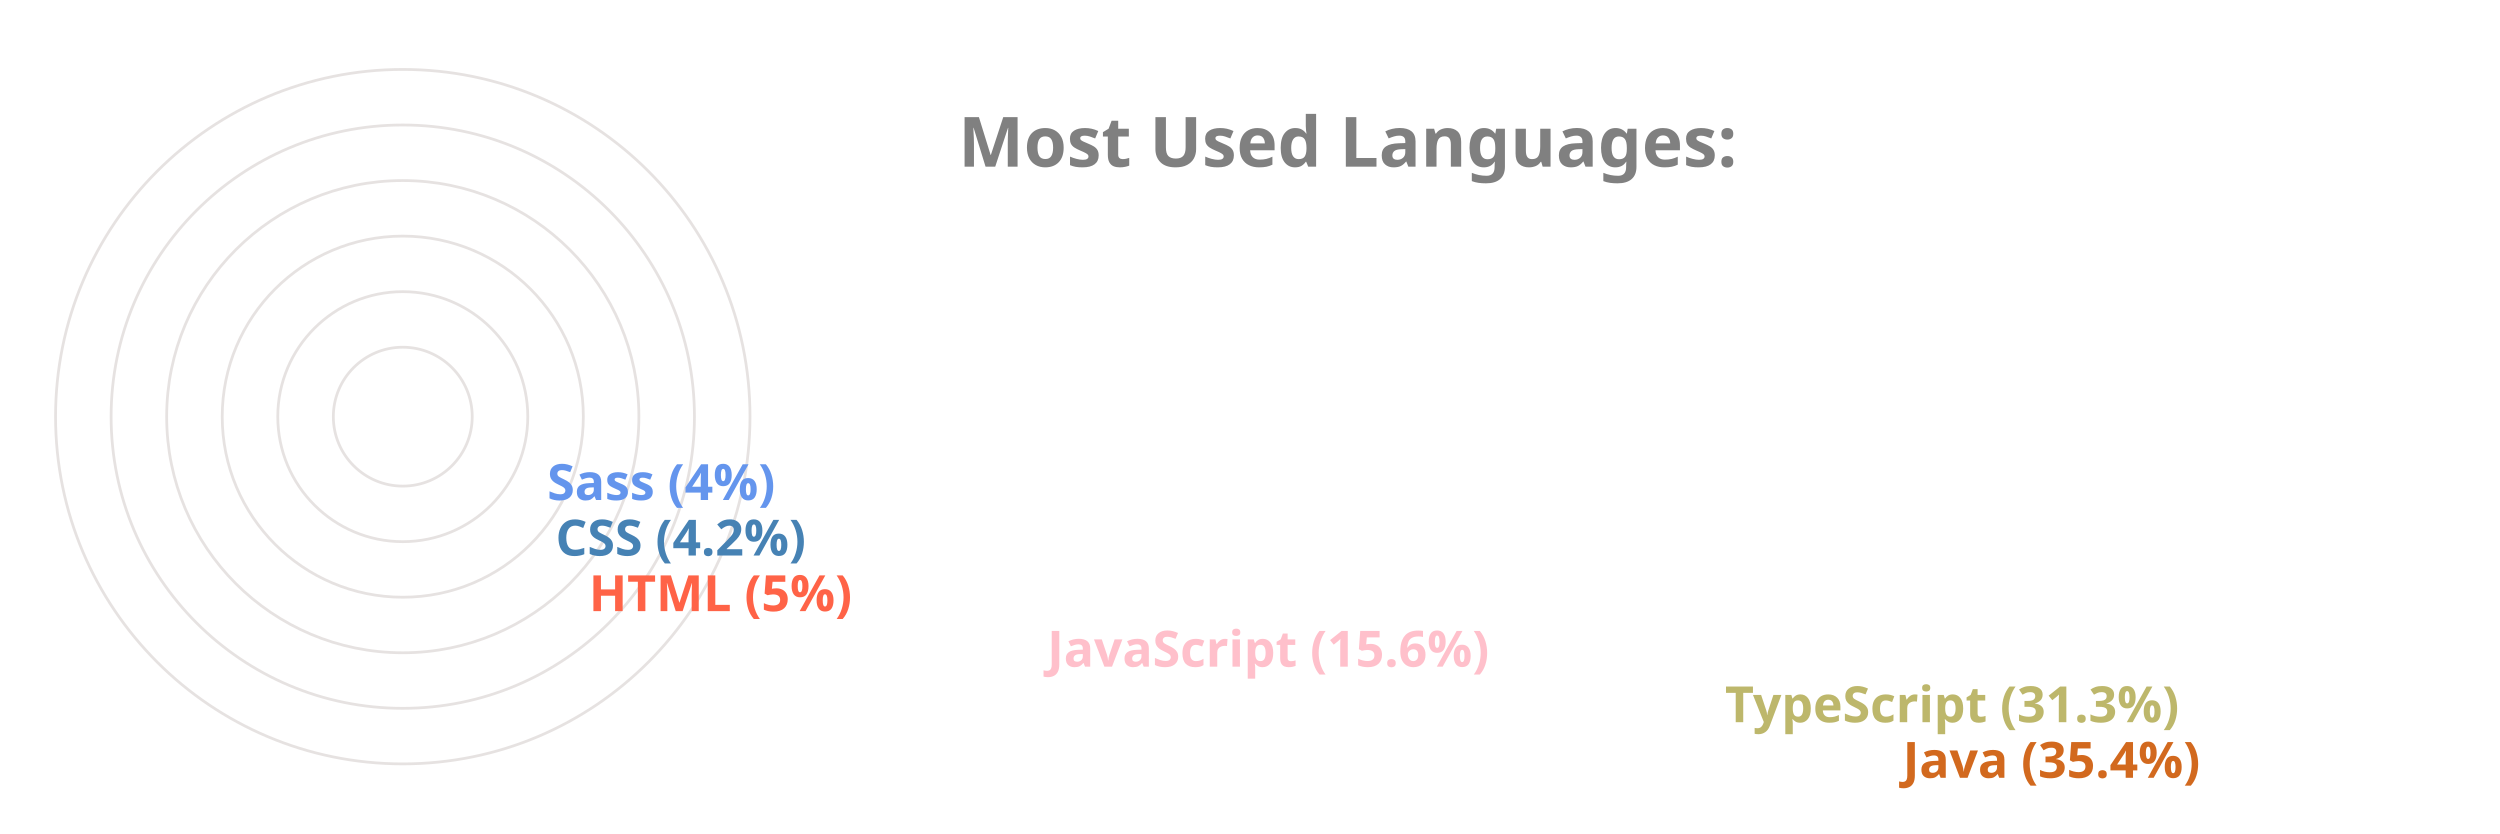
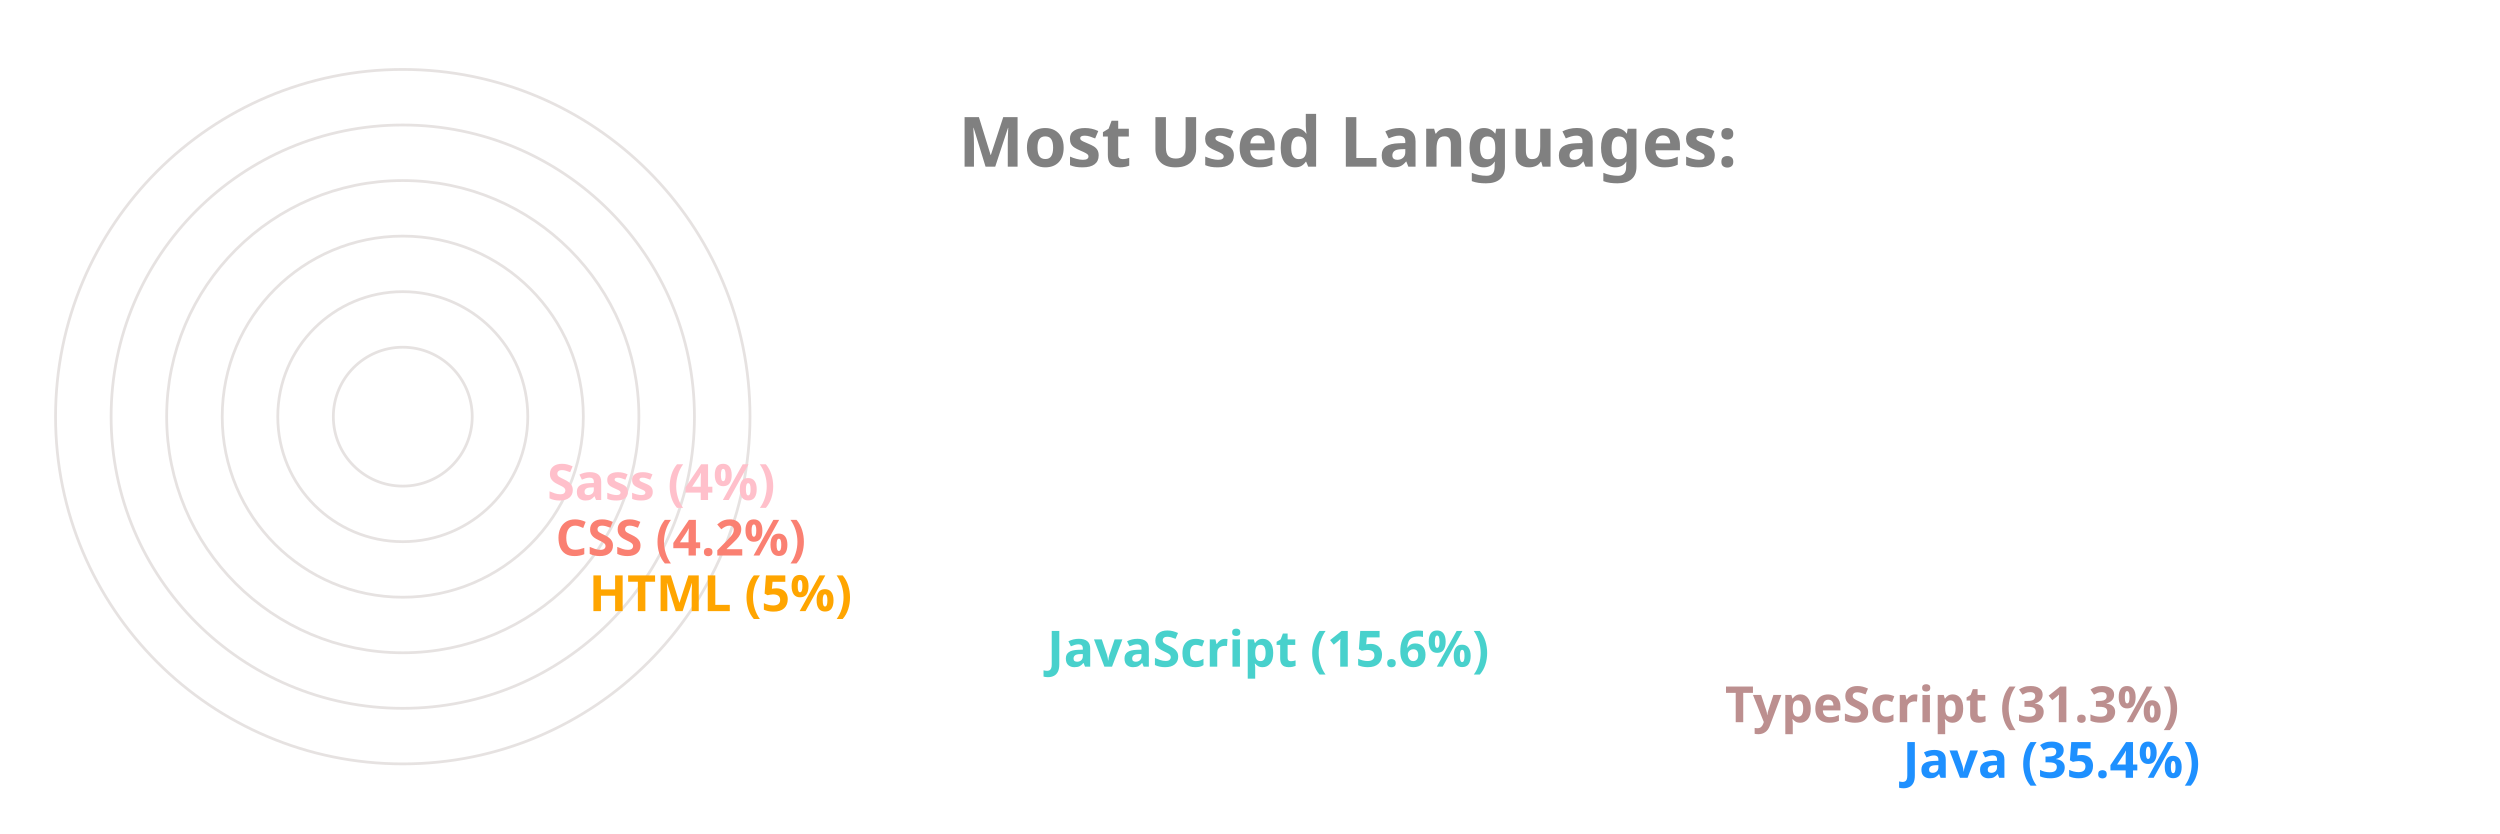
<svg xmlns="http://www.w3.org/2000/svg" viewBox="0 0 650 300" height="200px" width="600px">
  <style>
		.label {
			font: bold 25px sans-serif;
			color: #404040;
			-webkit-text-stroke: 1px white;
	  	}
		.name {
			font: bold 18px sans-serif;
			color: #404040;
	  	}

		.line {
			stroke-dasharray: 1000;
			stroke-dashoffset: 1000;
			animation: dash 3.5s ease-in-out forwards;	
			animation-iteration-count: infinite;
			animation-direction: alternate-reverse;
		}

		.path {
			stroke-dasharray: 1000;
			stroke-dashoffset: 1000;
			animation: dash 3.5s ease-in-out forwards;	
			animation-iteration-count: infinite;
			animation-direction: alternate-reverse;
		}
		  
		@keyframes dash {
			to {
				stroke-dashoffset: 0;
			}
		}

	</style>
  <g stroke="#E6E2E1" fill="none" stroke-width="1">
    <circle cx="20" cy="150" r="125" />
    <circle cx="20" cy="150" r="105" />
    <circle cx="20" cy="150" r="85" />
    <circle cx="20" cy="150" r="65" />
    <circle cx="20" cy="150" r="45" />
    <circle cx="20" cy="150" r="25" />
  </g>
  <g fill="none" stroke-width="20" class="line">
-     <line x2="550" y2="275" x1="20" y1="275" stroke="Chocolate" />
-     <line x2="486" y2="255" x1="20" y1="255" stroke="DarkKhaki" />
-     <line x2="242" y2="235" x1="20" y1="235" stroke="Pink" />
-     <line x2="77" y2="215" x1="20" y1="215" stroke="Tomato" />
-     <line x2="65" y2="195" x1="20" y1="195" stroke="SteelBlue" />
-     <line x2="62" y2="175" x1="20" y1="175" stroke="CornflowerBlue" />
+     <line x2="550" y2="275" x1="20" y1="275" stroke="DodgerBlue" />
+     <line x2="486" y2="255" x1="20" y1="255" stroke="RosyBrown" />
+     <line x2="242" y2="235" x1="20" y1="235" stroke="MediumTurquoise" />
+     <line x2="77" y2="215" x1="20" y1="215" stroke="Orange" />
+     <line x2="65" y2="195" x1="20" y1="195" stroke="Salmon" />
+     <line x2="62" y2="175" x1="20" y1="175" stroke="Pink" />
  </g>
  <g fill="none" stroke-width="20" stroke-linecap="round" class="path">
-     <path d="M 20 275 A 125 125 45 0 1 -82 78" stroke="Chocolate" />
-     <path d="M 20 255 A 105 105 45 0 1 -70 95" stroke="DarkKhaki" />
-     <path d="M 20 235 A 85 85 45 0 1 -61 126" stroke="Pink" />
-     <path d="M 20 215 A 65 65 45 0 1 -44 144" stroke="Tomato" />
-     <path d="M 20 195 A 45 45 45 0 1 -24 146" stroke="SteelBlue" />
-     <path d="M 20 175 A 25 25 45 0 1 -4 148" stroke="CornflowerBlue" />
+     <path d="M 20 275 A 125 125 45 0 1 -82 78" stroke="DodgerBlue" />
+     <path d="M 20 255 A 105 105 45 0 1 -70 95" stroke="RosyBrown" />
+     <path d="M 20 235 A 85 85 45 0 1 -61 126" stroke="MediumTurquoise" />
+     <path d="M 20 215 A 65 65 45 0 1 -44 144" stroke="Orange" />
+     <path d="M 20 195 A 45 45 45 0 1 -24 146" stroke="Salmon" />
+     <path d="M 20 175 A 25 25 45 0 1 -4 148" stroke="Pink" />
  </g>
  <g class="name">
-     <text x="560" y="280" fill="Chocolate">Java (35.4%)</text>
-     <text x="496" y="260" fill="DarkKhaki">TypeScript (31.3%)</text>
-     <text x="252" y="240" fill="Pink">JavaScript (15.6%)</text>
-     <text x="87" y="220" fill="Tomato">HTML (5%)</text>
-     <text x="75" y="200" fill="SteelBlue">CSS (4.2%)</text>
-     <text x="72" y="180" fill="CornflowerBlue">Sass (4%)</text>
+     <text x="560" y="280" fill="DodgerBlue">Java (35.4%)</text>
+     <text x="496" y="260" fill="RosyBrown">TypeScript (31.3%)</text>
+     <text x="252" y="240" fill="MediumTurquoise">JavaScript (15.6%)</text>
+     <text x="87" y="220" fill="Orange">HTML (5%)</text>
+     <text x="75" y="200" fill="Salmon">CSS (4.2%)</text>
+     <text x="72" y="180" fill="Pink">Sass (4%)</text>
  </g>
  <g class="label">
    <text x="220" y="60" fill="grey">Most Used Languages:</text>
  </g>
</svg>
